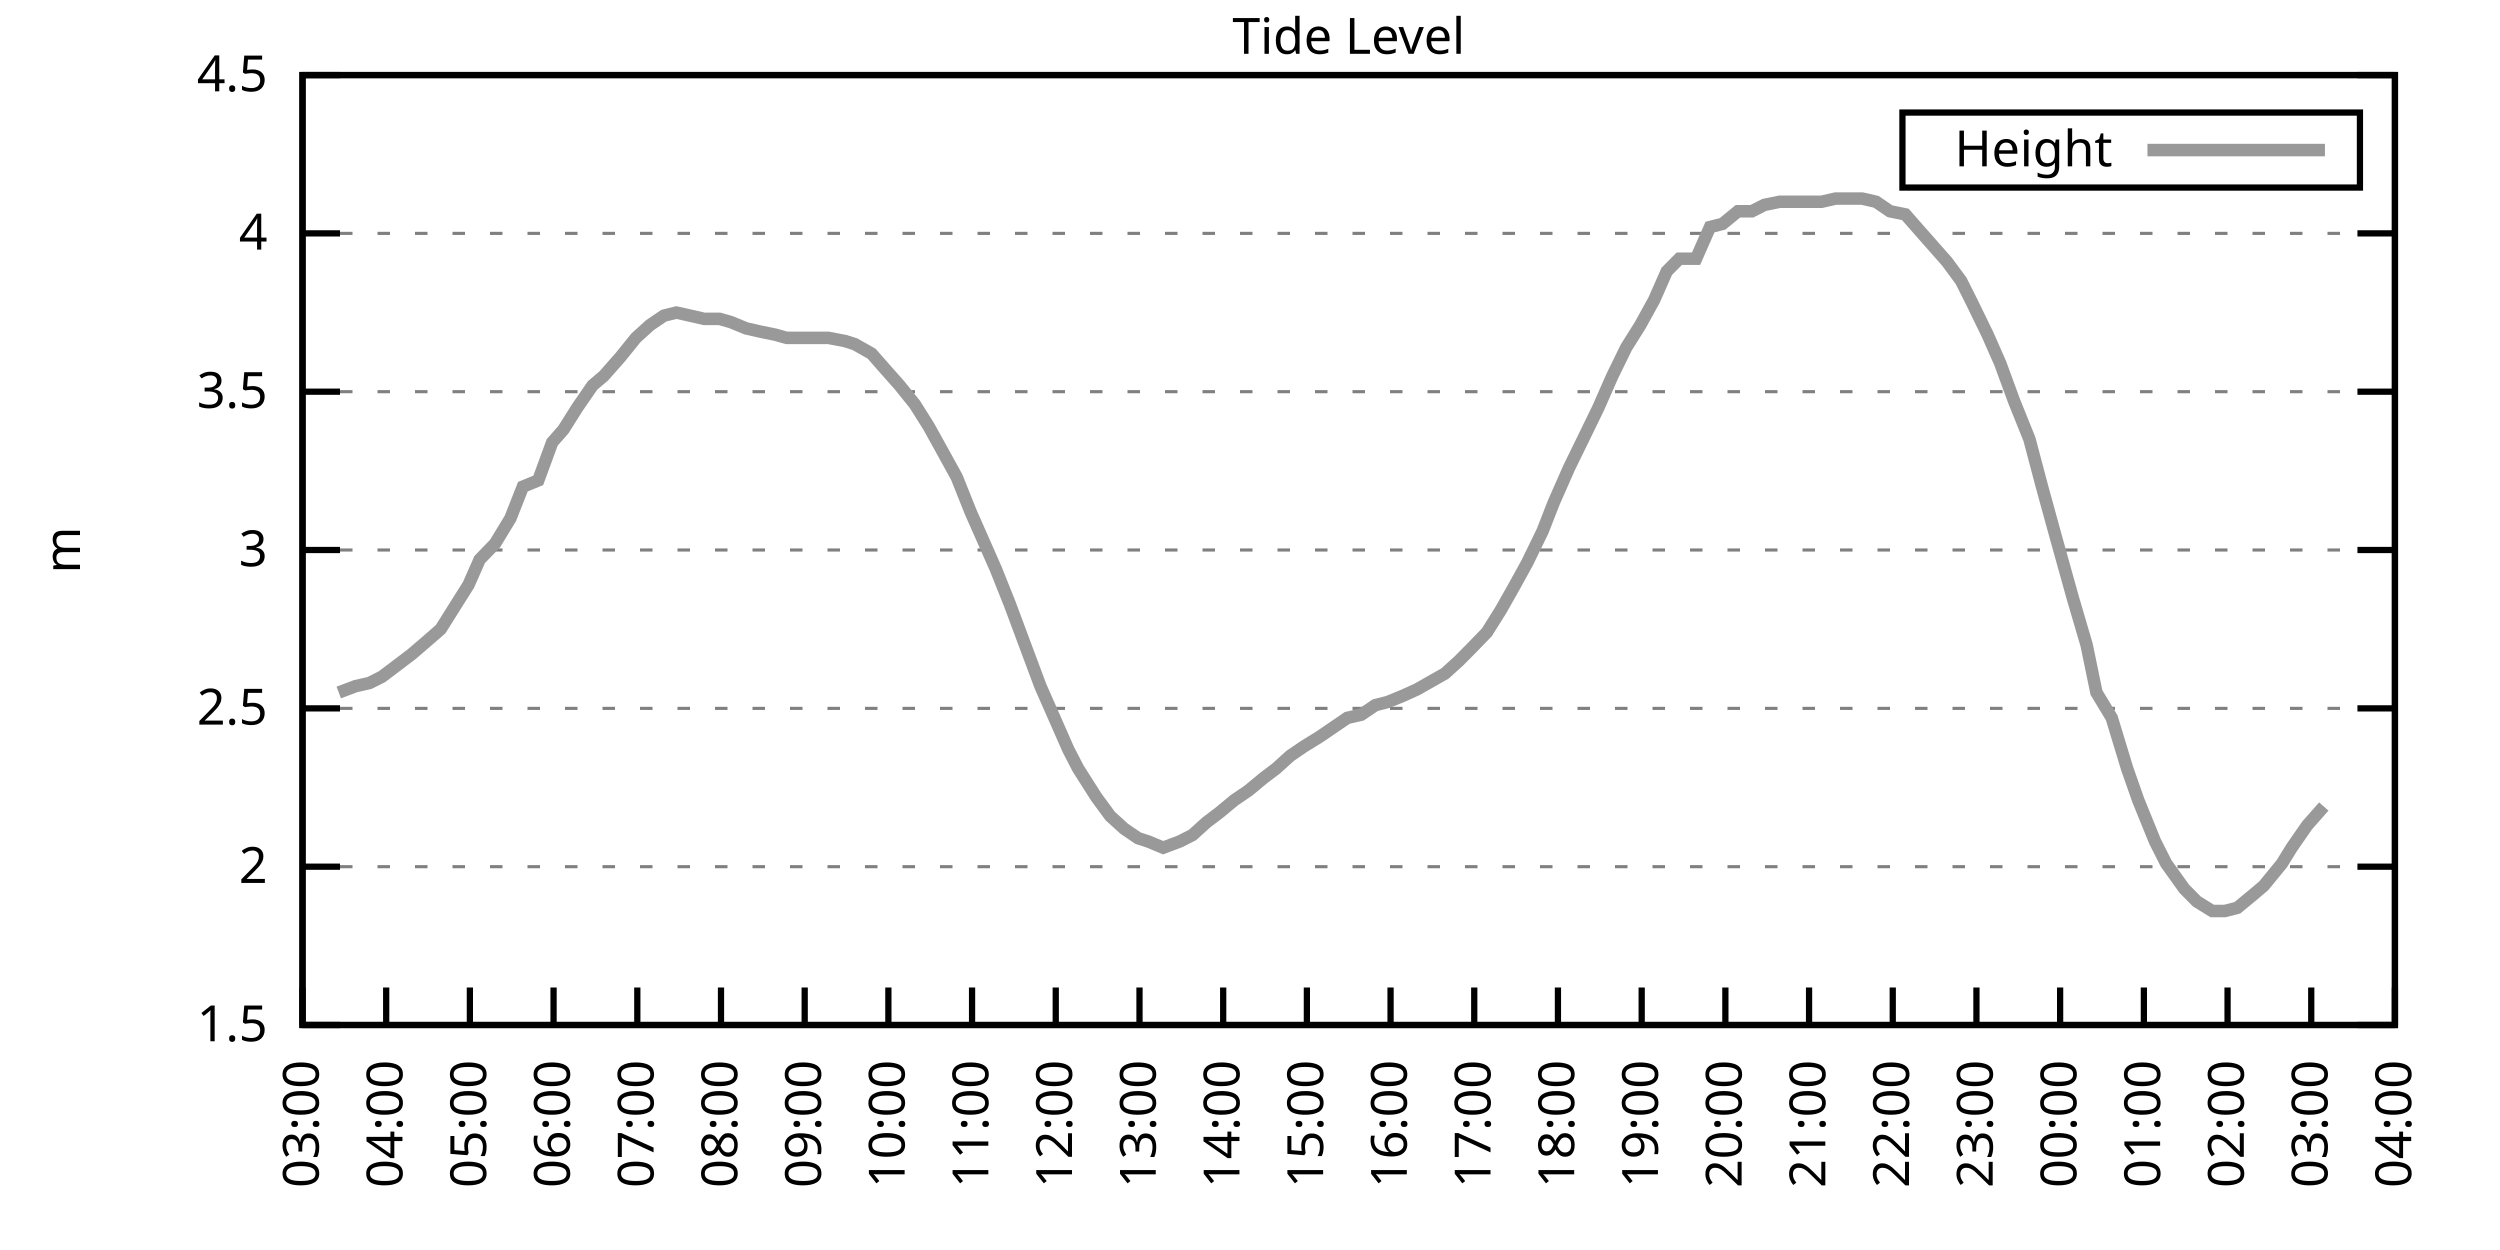
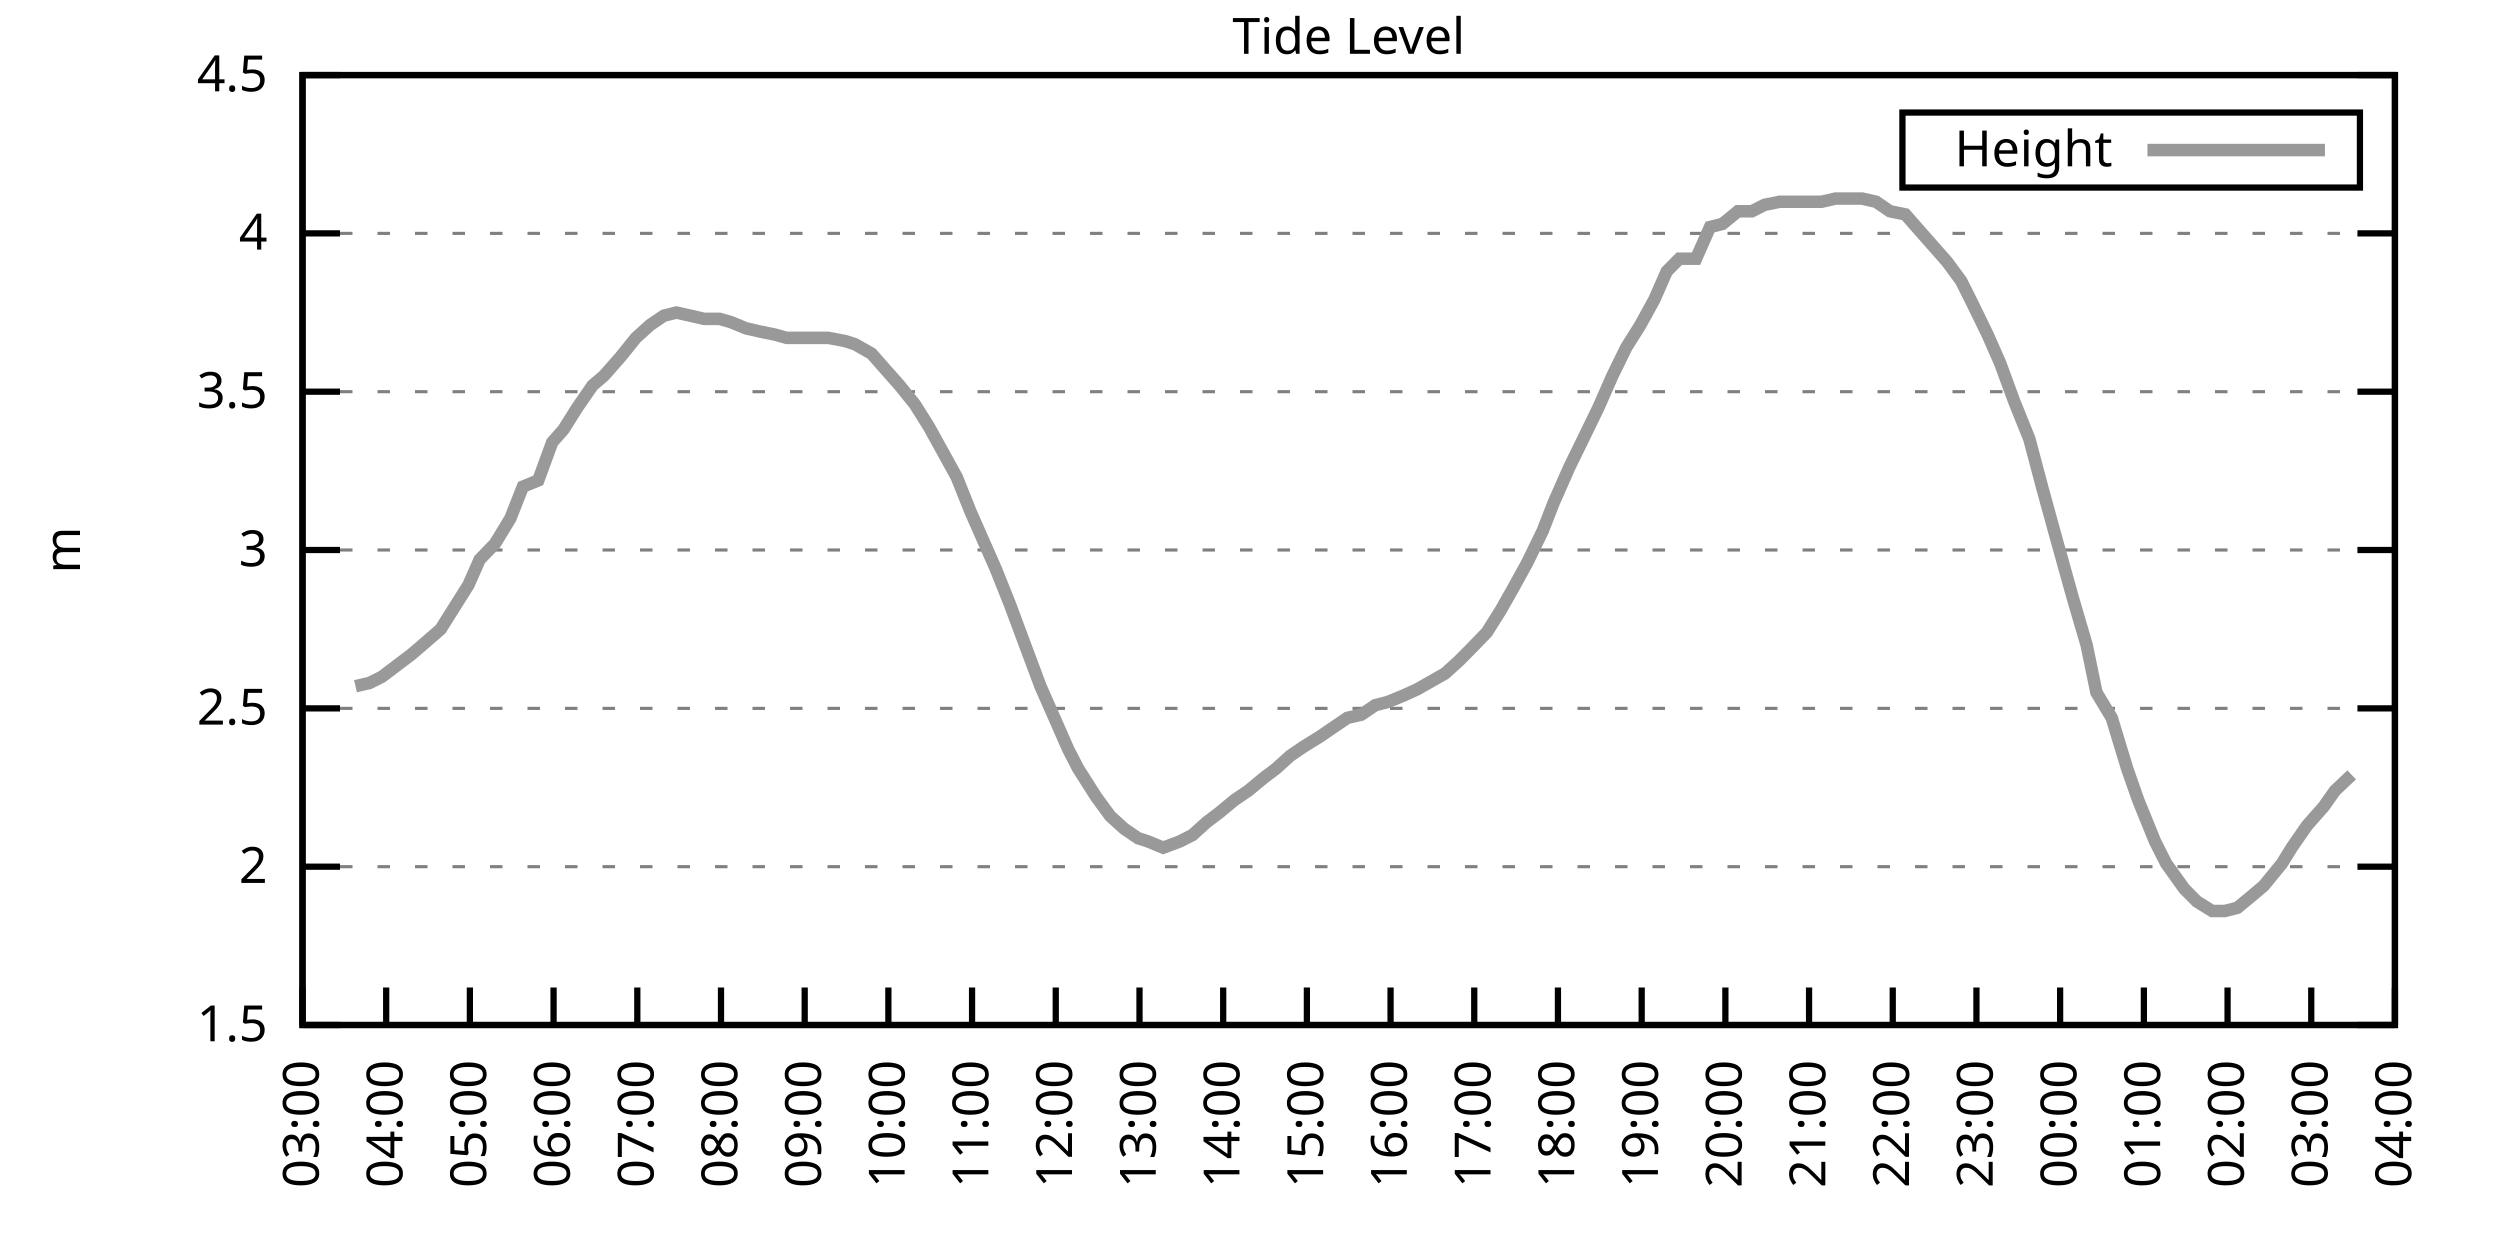
<svg xmlns="http://www.w3.org/2000/svg" xmlns:xlink="http://www.w3.org/1999/xlink" width="400" height="200" viewBox="0 0 400 200">
  <g id="gnuplot_canvas">
    <rect x="0" y="0" width="400" height="200" fill="none" />
    <defs>
      <circle id="gpDot" r="0.5" stroke-width="0.5" stroke="currentColor" />
      <path id="gpPt0" stroke-width="0.333" stroke="currentColor" d="M-1,0 h2 M0,-1 v2" />
      <path id="gpPt1" stroke-width="0.333" stroke="currentColor" d="M-1,-1 L1,1 M1,-1 L-1,1" />
      <path id="gpPt2" stroke-width="0.333" stroke="currentColor" d="M-1,0 L1,0 M0,-1 L0,1 M-1,-1 L1,1 M-1,1 L1,-1" />
      <rect id="gpPt3" stroke-width="0.333" stroke="currentColor" x="-1" y="-1" width="2" height="2" />
      <rect id="gpPt4" stroke-width="0.333" stroke="currentColor" fill="currentColor" x="-1" y="-1" width="2" height="2" />
      <circle id="gpPt5" stroke-width="0.333" stroke="currentColor" cx="0" cy="0" r="1" />
      <use xlink:href="#gpPt5" id="gpPt6" fill="currentColor" stroke="none" />
      <path id="gpPt7" stroke-width="0.333" stroke="currentColor" d="M0,-1.33 L-1.33,0.67 L1.33,0.67 z" />
      <use xlink:href="#gpPt7" id="gpPt8" fill="currentColor" stroke="none" />
      <use xlink:href="#gpPt7" id="gpPt9" stroke="currentColor" transform="rotate(180)" />
      <use xlink:href="#gpPt9" id="gpPt10" fill="currentColor" stroke="none" />
      <use xlink:href="#gpPt3" id="gpPt11" stroke="currentColor" transform="rotate(45)" />
      <use xlink:href="#gpPt11" id="gpPt12" fill="currentColor" stroke="none" />
      <path id="gpPt13" stroke-width="0.333" stroke="currentColor" d="M0,1.330 L1.265,0.411 L0.782,-1.067 L-0.782,-1.076 L-1.265,0.411 z" />
      <use xlink:href="#gpPt13" id="gpPt14" fill="currentColor" stroke="none" />
      <filter id="textbox" filterUnits="objectBoundingBox" x="0" y="0" height="1" width="1">
        <feFlood flood-color="white" flood-opacity="1" result="bgnd" />
        <feComposite in="SourceGraphic" in2="bgnd" operator="atop" />
      </filter>
      <filter id="greybox" filterUnits="objectBoundingBox" x="0" y="0" height="1" width="1">
        <feFlood flood-color="lightgrey" flood-opacity="1" result="grey" />
        <feComposite in="SourceGraphic" in2="grey" operator="atop" />
      </filter>
    </defs>
    <g fill="none" color="white" stroke="currentColor" stroke-width="1.00" stroke-linecap="butt" stroke-linejoin="miter">
</g>
    <g fill="none" color="black" stroke="currentColor" stroke-width="1.00" stroke-linecap="butt" stroke-linejoin="miter">
      <g stroke="none" shape-rendering="crispEdges">
        <polygon fill="rgb(255, 255, 255)" points="48.40,164.00 383.18,164.00 383.18,12.02 48.40,12.02 " />
      </g>
    </g>
    <g fill="none" color="black" stroke="currentColor" stroke-width="1.00" stroke-linecap="butt" stroke-linejoin="miter">
</g>
    <g fill="none" color="black" stroke="black" stroke-width="0.50" stroke-linecap="butt" stroke-linejoin="miter">
</g>
    <g fill="none" color="gray" stroke="currentColor" stroke-width="0.50" stroke-linecap="butt" stroke-linejoin="miter">
      <path stroke="gray" stroke-dasharray="2,4" class="gridline" d="M48.40,164.00 L383.19,164.00  " />
    </g>
    <g fill="none" color="gray" stroke="gray" stroke-width="1.00" stroke-linecap="butt" stroke-linejoin="miter">
</g>
    <g fill="none" color="black" stroke="currentColor" stroke-width="1.00" stroke-linecap="butt" stroke-linejoin="miter">
      <path stroke="black" d="M48.40,164.00 L54.40,164.00 M383.19,164.00 L377.19,164.00  " />
      <g transform="translate(42.80,166.60)" stroke="none" fill="black" font-family="Sans" font-size="8.00" text-anchor="end">
        <text>
          <tspan font-family="Sans"> 1.5</tspan>
        </text>
      </g>
    </g>
    <g fill="none" color="black" stroke="currentColor" stroke-width="1.00" stroke-linecap="butt" stroke-linejoin="miter">
</g>
    <g fill="none" color="black" stroke="black" stroke-width="0.50" stroke-linecap="butt" stroke-linejoin="miter">
</g>
    <g fill="none" color="gray" stroke="currentColor" stroke-width="0.50" stroke-linecap="butt" stroke-linejoin="miter">
      <path stroke="gray" stroke-dasharray="2,4" class="gridline" d="M48.40,138.67 L383.19,138.67  " />
    </g>
    <g fill="none" color="gray" stroke="gray" stroke-width="1.00" stroke-linecap="butt" stroke-linejoin="miter">
</g>
    <g fill="none" color="black" stroke="currentColor" stroke-width="1.00" stroke-linecap="butt" stroke-linejoin="miter">
      <path stroke="black" d="M48.40,138.67 L54.40,138.67 M383.19,138.67 L377.19,138.67  " />
      <g transform="translate(42.80,141.27)" stroke="none" fill="black" font-family="Sans" font-size="8.00" text-anchor="end">
        <text>
          <tspan font-family="Sans"> 2</tspan>
        </text>
      </g>
    </g>
    <g fill="none" color="black" stroke="currentColor" stroke-width="1.00" stroke-linecap="butt" stroke-linejoin="miter">
</g>
    <g fill="none" color="black" stroke="black" stroke-width="0.50" stroke-linecap="butt" stroke-linejoin="miter">
</g>
    <g fill="none" color="gray" stroke="currentColor" stroke-width="0.50" stroke-linecap="butt" stroke-linejoin="miter">
      <path stroke="gray" stroke-dasharray="2,4" class="gridline" d="M48.40,113.34 L383.19,113.34  " />
    </g>
    <g fill="none" color="gray" stroke="gray" stroke-width="1.00" stroke-linecap="butt" stroke-linejoin="miter">
</g>
    <g fill="none" color="black" stroke="currentColor" stroke-width="1.00" stroke-linecap="butt" stroke-linejoin="miter">
      <path stroke="black" d="M48.40,113.34 L54.40,113.34 M383.19,113.34 L377.19,113.34  " />
      <g transform="translate(42.80,115.94)" stroke="none" fill="black" font-family="Sans" font-size="8.00" text-anchor="end">
        <text>
          <tspan font-family="Sans"> 2.5</tspan>
        </text>
      </g>
    </g>
    <g fill="none" color="black" stroke="currentColor" stroke-width="1.00" stroke-linecap="butt" stroke-linejoin="miter">
</g>
    <g fill="none" color="black" stroke="black" stroke-width="0.50" stroke-linecap="butt" stroke-linejoin="miter">
</g>
    <g fill="none" color="gray" stroke="currentColor" stroke-width="0.50" stroke-linecap="butt" stroke-linejoin="miter">
      <path stroke="gray" stroke-dasharray="2,4" class="gridline" d="M48.40,88.00 L383.19,88.00  " />
    </g>
    <g fill="none" color="gray" stroke="gray" stroke-width="1.00" stroke-linecap="butt" stroke-linejoin="miter">
</g>
    <g fill="none" color="black" stroke="currentColor" stroke-width="1.00" stroke-linecap="butt" stroke-linejoin="miter">
      <path stroke="black" d="M48.40,88.00 L54.40,88.00 M383.19,88.00 L377.19,88.00  " />
      <g transform="translate(42.80,90.60)" stroke="none" fill="black" font-family="Sans" font-size="8.00" text-anchor="end">
        <text>
          <tspan font-family="Sans"> 3</tspan>
        </text>
      </g>
    </g>
    <g fill="none" color="black" stroke="currentColor" stroke-width="1.00" stroke-linecap="butt" stroke-linejoin="miter">
</g>
    <g fill="none" color="black" stroke="black" stroke-width="0.50" stroke-linecap="butt" stroke-linejoin="miter">
</g>
    <g fill="none" color="gray" stroke="currentColor" stroke-width="0.50" stroke-linecap="butt" stroke-linejoin="miter">
      <path stroke="gray" stroke-dasharray="2,4" class="gridline" d="M48.40,62.67 L383.19,62.67  " />
    </g>
    <g fill="none" color="gray" stroke="gray" stroke-width="1.00" stroke-linecap="butt" stroke-linejoin="miter">
</g>
    <g fill="none" color="black" stroke="currentColor" stroke-width="1.00" stroke-linecap="butt" stroke-linejoin="miter">
      <path stroke="black" d="M48.40,62.67 L54.40,62.67 M383.19,62.67 L377.19,62.67  " />
      <g transform="translate(42.80,65.27)" stroke="none" fill="black" font-family="Sans" font-size="8.00" text-anchor="end">
        <text>
          <tspan font-family="Sans"> 3.5</tspan>
        </text>
      </g>
    </g>
    <g fill="none" color="black" stroke="currentColor" stroke-width="1.00" stroke-linecap="butt" stroke-linejoin="miter">
</g>
    <g fill="none" color="black" stroke="black" stroke-width="0.50" stroke-linecap="butt" stroke-linejoin="miter">
</g>
    <g fill="none" color="gray" stroke="currentColor" stroke-width="0.50" stroke-linecap="butt" stroke-linejoin="miter">
      <path stroke="gray" stroke-dasharray="2,4" class="gridline" d="M48.40,37.34 L383.19,37.34  " />
    </g>
    <g fill="none" color="gray" stroke="gray" stroke-width="1.00" stroke-linecap="butt" stroke-linejoin="miter">
</g>
    <g fill="none" color="black" stroke="currentColor" stroke-width="1.00" stroke-linecap="butt" stroke-linejoin="miter">
      <path stroke="black" d="M48.40,37.34 L54.40,37.34 M383.19,37.34 L377.19,37.34  " />
      <g transform="translate(42.80,39.94)" stroke="none" fill="black" font-family="Sans" font-size="8.00" text-anchor="end">
        <text>
          <tspan font-family="Sans"> 4</tspan>
        </text>
      </g>
    </g>
    <g fill="none" color="black" stroke="currentColor" stroke-width="1.00" stroke-linecap="butt" stroke-linejoin="miter">
</g>
    <g fill="none" color="black" stroke="black" stroke-width="0.50" stroke-linecap="butt" stroke-linejoin="miter">
</g>
    <g fill="none" color="gray" stroke="currentColor" stroke-width="0.50" stroke-linecap="butt" stroke-linejoin="miter">
      <path stroke="gray" stroke-dasharray="2,4" class="gridline" d="M48.40,12.01 L383.19,12.01  " />
    </g>
    <g fill="none" color="gray" stroke="gray" stroke-width="1.00" stroke-linecap="butt" stroke-linejoin="miter">
</g>
    <g fill="none" color="black" stroke="currentColor" stroke-width="1.00" stroke-linecap="butt" stroke-linejoin="miter">
      <path stroke="black" d="M48.40,12.01 L54.40,12.01 M383.19,12.01 L377.19,12.01  " />
      <g transform="translate(42.80,14.61)" stroke="none" fill="black" font-family="Sans" font-size="8.00" text-anchor="end">
        <text>
          <tspan font-family="Sans"> 4.5</tspan>
        </text>
      </g>
    </g>
    <g fill="none" color="black" stroke="currentColor" stroke-width="1.00" stroke-linecap="butt" stroke-linejoin="miter">
      <path stroke="black" d="M48.40,164.00 L48.40,158.00  " />
      <g transform="translate(51.00,169.60) rotate(270.00)" stroke="none" fill="black" font-family="Sans" font-size="8.00" text-anchor="end">
        <text>
          <tspan font-family="Sans">03:00</tspan>
        </text>
      </g>
    </g>
    <g fill="none" color="black" stroke="currentColor" stroke-width="1.00" stroke-linecap="butt" stroke-linejoin="miter">
      <path stroke="black" d="M61.79,164.00 L61.79,158.00  " />
      <g transform="translate(64.39,169.60) rotate(270.00)" stroke="none" fill="black" font-family="Sans" font-size="8.00" text-anchor="end">
        <text>
          <tspan font-family="Sans">04:00</tspan>
        </text>
      </g>
    </g>
    <g fill="none" color="black" stroke="currentColor" stroke-width="1.00" stroke-linecap="butt" stroke-linejoin="miter">
      <path stroke="black" d="M75.18,164.00 L75.18,158.00  " />
      <g transform="translate(77.78,169.60) rotate(270.00)" stroke="none" fill="black" font-family="Sans" font-size="8.00" text-anchor="end">
        <text>
          <tspan font-family="Sans">05:00</tspan>
        </text>
      </g>
    </g>
    <g fill="none" color="black" stroke="currentColor" stroke-width="1.00" stroke-linecap="butt" stroke-linejoin="miter">
      <path stroke="black" d="M88.57,164.00 L88.57,158.00  " />
      <g transform="translate(91.17,169.60) rotate(270.00)" stroke="none" fill="black" font-family="Sans" font-size="8.00" text-anchor="end">
        <text>
          <tspan font-family="Sans">06:00</tspan>
        </text>
      </g>
    </g>
    <g fill="none" color="black" stroke="currentColor" stroke-width="1.00" stroke-linecap="butt" stroke-linejoin="miter">
      <path stroke="black" d="M101.97,164.00 L101.97,158.00  " />
      <g transform="translate(104.57,169.60) rotate(270.00)" stroke="none" fill="black" font-family="Sans" font-size="8.00" text-anchor="end">
        <text>
          <tspan font-family="Sans">07:00</tspan>
        </text>
      </g>
    </g>
    <g fill="none" color="black" stroke="currentColor" stroke-width="1.00" stroke-linecap="butt" stroke-linejoin="miter">
      <path stroke="black" d="M115.36,164.00 L115.36,158.00  " />
      <g transform="translate(117.96,169.60) rotate(270.00)" stroke="none" fill="black" font-family="Sans" font-size="8.00" text-anchor="end">
        <text>
          <tspan font-family="Sans">08:00</tspan>
        </text>
      </g>
    </g>
    <g fill="none" color="black" stroke="currentColor" stroke-width="1.00" stroke-linecap="butt" stroke-linejoin="miter">
      <path stroke="black" d="M128.75,164.00 L128.75,158.00  " />
      <g transform="translate(131.35,169.60) rotate(270.00)" stroke="none" fill="black" font-family="Sans" font-size="8.00" text-anchor="end">
        <text>
          <tspan font-family="Sans">09:00</tspan>
        </text>
      </g>
    </g>
    <g fill="none" color="black" stroke="currentColor" stroke-width="1.00" stroke-linecap="butt" stroke-linejoin="miter">
      <path stroke="black" d="M142.14,164.00 L142.14,158.00  " />
      <g transform="translate(144.74,169.60) rotate(270.00)" stroke="none" fill="black" font-family="Sans" font-size="8.00" text-anchor="end">
        <text>
          <tspan font-family="Sans">10:00</tspan>
        </text>
      </g>
    </g>
    <g fill="none" color="black" stroke="currentColor" stroke-width="1.00" stroke-linecap="butt" stroke-linejoin="miter">
      <path stroke="black" d="M155.53,164.00 L155.53,158.00  " />
      <g transform="translate(158.13,169.60) rotate(270.00)" stroke="none" fill="black" font-family="Sans" font-size="8.00" text-anchor="end">
        <text>
          <tspan font-family="Sans">11:00</tspan>
        </text>
      </g>
    </g>
    <g fill="none" color="black" stroke="currentColor" stroke-width="1.00" stroke-linecap="butt" stroke-linejoin="miter">
      <path stroke="black" d="M168.92,164.00 L168.92,158.00  " />
      <g transform="translate(171.52,169.60) rotate(270.00)" stroke="none" fill="black" font-family="Sans" font-size="8.00" text-anchor="end">
        <text>
          <tspan font-family="Sans">12:00</tspan>
        </text>
      </g>
    </g>
    <g fill="none" color="black" stroke="currentColor" stroke-width="1.00" stroke-linecap="butt" stroke-linejoin="miter">
      <path stroke="black" d="M182.32,164.00 L182.32,158.00  " />
      <g transform="translate(184.92,169.60) rotate(270.00)" stroke="none" fill="black" font-family="Sans" font-size="8.00" text-anchor="end">
        <text>
          <tspan font-family="Sans">13:00</tspan>
        </text>
      </g>
    </g>
    <g fill="none" color="black" stroke="currentColor" stroke-width="1.00" stroke-linecap="butt" stroke-linejoin="miter">
      <path stroke="black" d="M195.71,164.00 L195.71,158.00  " />
      <g transform="translate(198.31,169.60) rotate(270.00)" stroke="none" fill="black" font-family="Sans" font-size="8.00" text-anchor="end">
        <text>
          <tspan font-family="Sans">14:00</tspan>
        </text>
      </g>
    </g>
    <g fill="none" color="black" stroke="currentColor" stroke-width="1.00" stroke-linecap="butt" stroke-linejoin="miter">
      <path stroke="black" d="M209.10,164.00 L209.10,158.00  " />
      <g transform="translate(211.70,169.60) rotate(270.00)" stroke="none" fill="black" font-family="Sans" font-size="8.00" text-anchor="end">
        <text>
          <tspan font-family="Sans">15:00</tspan>
        </text>
      </g>
    </g>
    <g fill="none" color="black" stroke="currentColor" stroke-width="1.00" stroke-linecap="butt" stroke-linejoin="miter">
      <path stroke="black" d="M222.49,164.00 L222.49,158.00  " />
      <g transform="translate(225.09,169.60) rotate(270.00)" stroke="none" fill="black" font-family="Sans" font-size="8.00" text-anchor="end">
        <text>
          <tspan font-family="Sans">16:00</tspan>
        </text>
      </g>
    </g>
    <g fill="none" color="black" stroke="currentColor" stroke-width="1.00" stroke-linecap="butt" stroke-linejoin="miter">
      <path stroke="black" d="M235.88,164.00 L235.88,158.00  " />
      <g transform="translate(238.48,169.60) rotate(270.00)" stroke="none" fill="black" font-family="Sans" font-size="8.00" text-anchor="end">
        <text>
          <tspan font-family="Sans">17:00</tspan>
        </text>
      </g>
    </g>
    <g fill="none" color="black" stroke="currentColor" stroke-width="1.00" stroke-linecap="butt" stroke-linejoin="miter">
      <path stroke="black" d="M249.27,164.00 L249.27,158.00  " />
      <g transform="translate(251.87,169.60) rotate(270.00)" stroke="none" fill="black" font-family="Sans" font-size="8.00" text-anchor="end">
        <text>
          <tspan font-family="Sans">18:00</tspan>
        </text>
      </g>
    </g>
    <g fill="none" color="black" stroke="currentColor" stroke-width="1.00" stroke-linecap="butt" stroke-linejoin="miter">
      <path stroke="black" d="M262.67,164.00 L262.67,158.00  " />
      <g transform="translate(265.27,169.60) rotate(270.00)" stroke="none" fill="black" font-family="Sans" font-size="8.00" text-anchor="end">
        <text>
          <tspan font-family="Sans">19:00</tspan>
        </text>
      </g>
    </g>
    <g fill="none" color="black" stroke="currentColor" stroke-width="1.00" stroke-linecap="butt" stroke-linejoin="miter">
      <path stroke="black" d="M276.06,164.00 L276.06,158.00  " />
      <g transform="translate(278.66,169.60) rotate(270.00)" stroke="none" fill="black" font-family="Sans" font-size="8.00" text-anchor="end">
        <text>
          <tspan font-family="Sans">20:00</tspan>
        </text>
      </g>
    </g>
    <g fill="none" color="black" stroke="currentColor" stroke-width="1.00" stroke-linecap="butt" stroke-linejoin="miter">
      <path stroke="black" d="M289.45,164.00 L289.45,158.00  " />
      <g transform="translate(292.05,169.60) rotate(270.00)" stroke="none" fill="black" font-family="Sans" font-size="8.00" text-anchor="end">
        <text>
          <tspan font-family="Sans">21:00</tspan>
        </text>
      </g>
    </g>
    <g fill="none" color="black" stroke="currentColor" stroke-width="1.00" stroke-linecap="butt" stroke-linejoin="miter">
      <path stroke="black" d="M302.84,164.00 L302.84,158.00  " />
      <g transform="translate(305.44,169.60) rotate(270.00)" stroke="none" fill="black" font-family="Sans" font-size="8.00" text-anchor="end">
        <text>
          <tspan font-family="Sans">22:00</tspan>
        </text>
      </g>
    </g>
    <g fill="none" color="black" stroke="currentColor" stroke-width="1.00" stroke-linecap="butt" stroke-linejoin="miter">
      <path stroke="black" d="M316.23,164.00 L316.23,158.00  " />
      <g transform="translate(318.83,169.60) rotate(270.00)" stroke="none" fill="black" font-family="Sans" font-size="8.00" text-anchor="end">
        <text>
          <tspan font-family="Sans">23:00</tspan>
        </text>
      </g>
    </g>
    <g fill="none" color="black" stroke="currentColor" stroke-width="1.00" stroke-linecap="butt" stroke-linejoin="miter">
      <path stroke="black" d="M329.62,164.00 L329.62,158.00  " />
      <g transform="translate(332.22,169.60) rotate(270.00)" stroke="none" fill="black" font-family="Sans" font-size="8.00" text-anchor="end">
        <text>
          <tspan font-family="Sans">00:00</tspan>
        </text>
      </g>
    </g>
    <g fill="none" color="black" stroke="currentColor" stroke-width="1.00" stroke-linecap="butt" stroke-linejoin="miter">
      <path stroke="black" d="M343.02,164.00 L343.02,158.00  " />
      <g transform="translate(345.62,169.60) rotate(270.00)" stroke="none" fill="black" font-family="Sans" font-size="8.00" text-anchor="end">
        <text>
          <tspan font-family="Sans">01:00</tspan>
        </text>
      </g>
    </g>
    <g fill="none" color="black" stroke="currentColor" stroke-width="1.00" stroke-linecap="butt" stroke-linejoin="miter">
      <path stroke="black" d="M356.41,164.00 L356.41,158.00  " />
      <g transform="translate(359.01,169.60) rotate(270.00)" stroke="none" fill="black" font-family="Sans" font-size="8.00" text-anchor="end">
        <text>
          <tspan font-family="Sans">02:00</tspan>
        </text>
      </g>
    </g>
    <g fill="none" color="black" stroke="currentColor" stroke-width="1.00" stroke-linecap="butt" stroke-linejoin="miter">
      <path stroke="black" d="M369.80,164.00 L369.80,158.00  " />
      <g transform="translate(372.40,169.60) rotate(270.00)" stroke="none" fill="black" font-family="Sans" font-size="8.00" text-anchor="end">
        <text>
          <tspan font-family="Sans">03:00</tspan>
        </text>
      </g>
    </g>
    <g fill="none" color="black" stroke="currentColor" stroke-width="1.00" stroke-linecap="butt" stroke-linejoin="miter">
      <path stroke="black" d="M383.19,164.00 L383.19,158.00  " />
      <g transform="translate(385.79,169.60) rotate(270.00)" stroke="none" fill="black" font-family="Sans" font-size="8.00" text-anchor="end">
        <text>
          <tspan font-family="Sans">04:00</tspan>
        </text>
      </g>
    </g>
    <g fill="none" color="black" stroke="currentColor" stroke-width="1.00" stroke-linecap="butt" stroke-linejoin="miter">
</g>
    <g fill="none" color="black" stroke="currentColor" stroke-width="1.00" stroke-linecap="butt" stroke-linejoin="miter">
      <path stroke="black" d="M48.40,12.01 L48.40,164.00 L383.19,164.00 L383.19,12.01 L48.40,12.01 Z  " />
    </g>
    <g fill="none" color="black" stroke="currentColor" stroke-width="1.00" stroke-linecap="butt" stroke-linejoin="miter">
</g>
    <g fill="none" color="black" stroke="currentColor" stroke-width="1.00" stroke-linecap="butt" stroke-linejoin="miter">
      <path stroke="black" d="M304.39,30.01 L304.39,18.01 L377.59,18.01 L377.59,30.01 L304.39,30.01 Z  " />
    </g>
    <g id="Tide_level_plot_1">
      <g fill="none" color="white" stroke="black" stroke-width="2.00" stroke-linecap="butt" stroke-linejoin="miter">
</g>
      <g fill="none" color="black" stroke="currentColor" stroke-width="2.00" stroke-linecap="butt" stroke-linejoin="miter">
        <g transform="translate(337.99,26.61)" stroke="none" fill="black" font-family="Sans" font-size="8.00" text-anchor="end">
          <text>
            <tspan font-family="Sans">Height</tspan>
          </text>
        </g>
      </g>
      <g fill="none" color="black" stroke="currentColor" stroke-width="2.00" stroke-linecap="butt" stroke-linejoin="miter">
-         <path stroke="rgb(153, 153, 153)" d="M343.59,24.01 L371.99,24.01 M54.20,110.80 L56.88,109.79 L59.11,109.28 L61.12,108.27 L63.80,106.24 L65.81,104.72   L67.59,103.20 L70.50,100.67 L72.73,97.12 L74.96,93.58 L76.75,89.52 L79.20,86.99 L81.66,82.94 L83.66,77.87   L86.12,76.86 L88.35,70.78 L90.14,68.75 L92.37,65.21 L94.82,61.66 L96.61,60.14 L99.29,57.10 L101.74,54.06   L103.98,52.03 L106.21,50.51 L108.22,50.01 L110.45,50.51 L112.68,51.02 L115.13,51.02 L116.92,51.53 L119.38,52.54   L121.61,53.05 L124.06,53.55 L125.85,54.06 L128.08,54.06 L130.31,54.06 L132.54,54.06 L135.22,54.57 L136.78,55.07   L139.46,56.59 L141.69,59.13 L143.93,61.66 L146.38,64.70 L148.61,68.25 L150.85,72.30 L153.08,76.35 L155.31,81.93   L157.10,85.98 L159.33,91.04 L161.56,96.62 L164.01,103.20 L166.47,109.79 L168.48,114.35 L170.93,119.92 L172.50,122.96   L175.40,127.52 L177.63,130.56 L179.86,132.59 L182.09,134.11 L183.66,134.62 L186.11,135.63 L188.79,134.62 L190.80,133.60   L193.03,131.58 L195.04,130.06 L197.49,128.03 L199.73,126.51 L202.18,124.48 L204.19,122.96 L206.42,120.94 L208.65,119.42   L211.11,117.90 L213.34,116.38 L215.57,114.86 L217.80,114.35 L220.04,112.83 L222.04,112.32 L224.50,111.31 L226.73,110.30   L228.52,109.28 L231.20,107.76 L233.43,105.74 L235.44,103.71 L237.89,101.18 L240.12,97.63 L242.13,94.08 L244.36,90.03   L246.82,84.97 L248.60,80.41 L251.06,74.83 L253.29,70.27 L255.75,65.21 L257.98,60.14 L260.21,55.58 L262.44,52.03   L264.67,47.98 L266.68,43.42 L268.69,41.39 L271.37,41.39 L273.60,36.33 L275.61,35.82 L278.07,33.80 L280.30,33.80   L282.31,32.78 L284.76,32.28 L286.77,32.28 L288.78,32.28 L291.46,32.28 L293.69,31.77 L295.70,31.77 L297.93,31.77   L300.16,32.28 L302.39,33.80 L304.85,34.30 L307.08,36.84 L309.31,39.37 L311.54,41.90 L313.78,44.94 L315.56,48.49   L318.02,53.55 L320.03,58.11 L322.26,64.19 L324.71,70.27 L326.72,77.87 L328.95,85.98 L331.63,95.60 L333.86,103.20   L335.43,110.80 L337.88,114.86 L340.34,122.96 L342.12,128.03 L344.80,134.62 L346.59,138.16 L349.49,142.21 L351.50,144.24   L353.95,145.76 L355.96,145.76 L357.97,145.25 L360.42,143.23 L362.21,141.71 L365.11,138.16 L366.67,135.63 L369.13,132.08   L371.81,129.04  " />
+         <path stroke="rgb(153, 153, 153)" d="M343.59,24.01 L371.99,24.01 M56.88,109.79 L59.11,109.28 L61.12,108.27 L63.80,106.24 L65.81,104.72 L67.59,103.20   L70.50,100.67 L72.73,97.12 L74.96,93.58 L76.75,89.52 L79.20,86.99 L81.66,82.94 L83.66,77.87 L86.12,76.86   L88.35,70.78 L90.14,68.75 L92.37,65.21 L94.82,61.66 L96.61,60.14 L99.29,57.10 L101.74,54.06 L103.98,52.03   L106.21,50.51 L108.22,50.01 L110.45,50.51 L112.68,51.02 L115.13,51.02 L116.92,51.53 L119.38,52.54 L121.61,53.05   L124.06,53.55 L125.85,54.06 L128.08,54.06 L130.31,54.06 L132.54,54.06 L135.22,54.57 L136.78,55.07 L139.46,56.59   L141.69,59.13 L143.93,61.66 L146.38,64.70 L148.61,68.25 L150.85,72.30 L153.08,76.35 L155.31,81.93 L157.10,85.98   L159.33,91.04 L161.56,96.62 L164.01,103.20 L166.47,109.79 L168.48,114.35 L170.93,119.92 L172.50,122.96 L175.40,127.52   L177.63,130.56 L179.86,132.59 L182.09,134.11 L183.66,134.62 L186.11,135.63 L188.79,134.62 L190.80,133.60 L193.03,131.58   L195.04,130.06 L197.49,128.03 L199.73,126.51 L202.18,124.48 L204.19,122.96 L206.42,120.94 L208.65,119.42 L211.11,117.90   L213.34,116.38 L215.57,114.86 L217.80,114.35 L220.04,112.83 L222.04,112.32 L224.50,111.31 L226.73,110.30 L228.52,109.28   L231.20,107.76 L233.43,105.74 L235.44,103.71 L237.89,101.18 L240.12,97.63 L242.13,94.08 L244.36,90.03 L246.82,84.97   L248.60,80.41 L251.06,74.83 L253.29,70.27 L255.75,65.21 L257.98,60.14 L260.21,55.58 L262.44,52.03 L264.67,47.98   L266.68,43.42 L268.69,41.39 L271.37,41.39 L273.60,36.33 L275.61,35.82 L278.07,33.80 L280.30,33.80 L282.31,32.78   L284.76,32.28 L286.77,32.28 L288.78,32.28 L291.46,32.28 L293.69,31.77 L295.70,31.77 L297.93,31.77 L300.16,32.28   L302.39,33.80 L304.85,34.30 L307.08,36.84 L309.31,39.37 L311.54,41.90 L313.78,44.94 L315.56,48.49 L318.02,53.55   L320.03,58.11 L322.26,64.19 L324.71,70.27 L326.72,77.87 L328.95,85.98 L331.63,95.60 L333.86,103.20 L335.43,110.80   L337.88,114.86 L340.34,122.96 L342.12,128.03 L344.80,134.62 L346.59,138.16 L349.49,142.21 L351.50,144.24 L353.95,145.76   L355.96,145.76 L357.97,145.25 L360.42,143.23 L362.21,141.71 L365.11,138.16 L366.67,135.63 L369.13,132.08 L371.81,129.04   L373.59,126.51 L376.27,123.98  " />
      </g>
    </g>
    <g fill="none" color="black" stroke="currentColor" stroke-width="2.00" stroke-linecap="butt" stroke-linejoin="miter">
</g>
    <g fill="none" color="black" stroke="black" stroke-width="1.00" stroke-linecap="butt" stroke-linejoin="miter">
</g>
    <g fill="none" color="black" stroke="currentColor" stroke-width="1.00" stroke-linecap="butt" stroke-linejoin="miter">
      <path stroke="black" d="M48.40,12.01 L48.40,164.00 L383.19,164.00 L383.19,12.01 L48.40,12.01 Z  " />
      <g transform="translate(12.80,88.01) rotate(270.00)" stroke="none" fill="black" font-family="Sans" font-size="8.00" text-anchor="middle">
        <text>
          <tspan font-family="Sans">m</tspan>
        </text>
      </g>
    </g>
    <g fill="none" color="black" stroke="currentColor" stroke-width="1.00" stroke-linecap="butt" stroke-linejoin="miter">
</g>
    <g fill="none" color="black" stroke="currentColor" stroke-width="1.00" stroke-linecap="butt" stroke-linejoin="miter">
      <g transform="translate(215.79,8.61)" stroke="none" fill="black" font-family="Sans" font-size="8.00" text-anchor="middle">
        <text>
          <tspan font-family="Sans">Tide Level</tspan>
        </text>
      </g>
    </g>
    <g fill="none" color="black" stroke="currentColor" stroke-width="1.00" stroke-linecap="butt" stroke-linejoin="miter">
</g>
  </g>
</svg>
